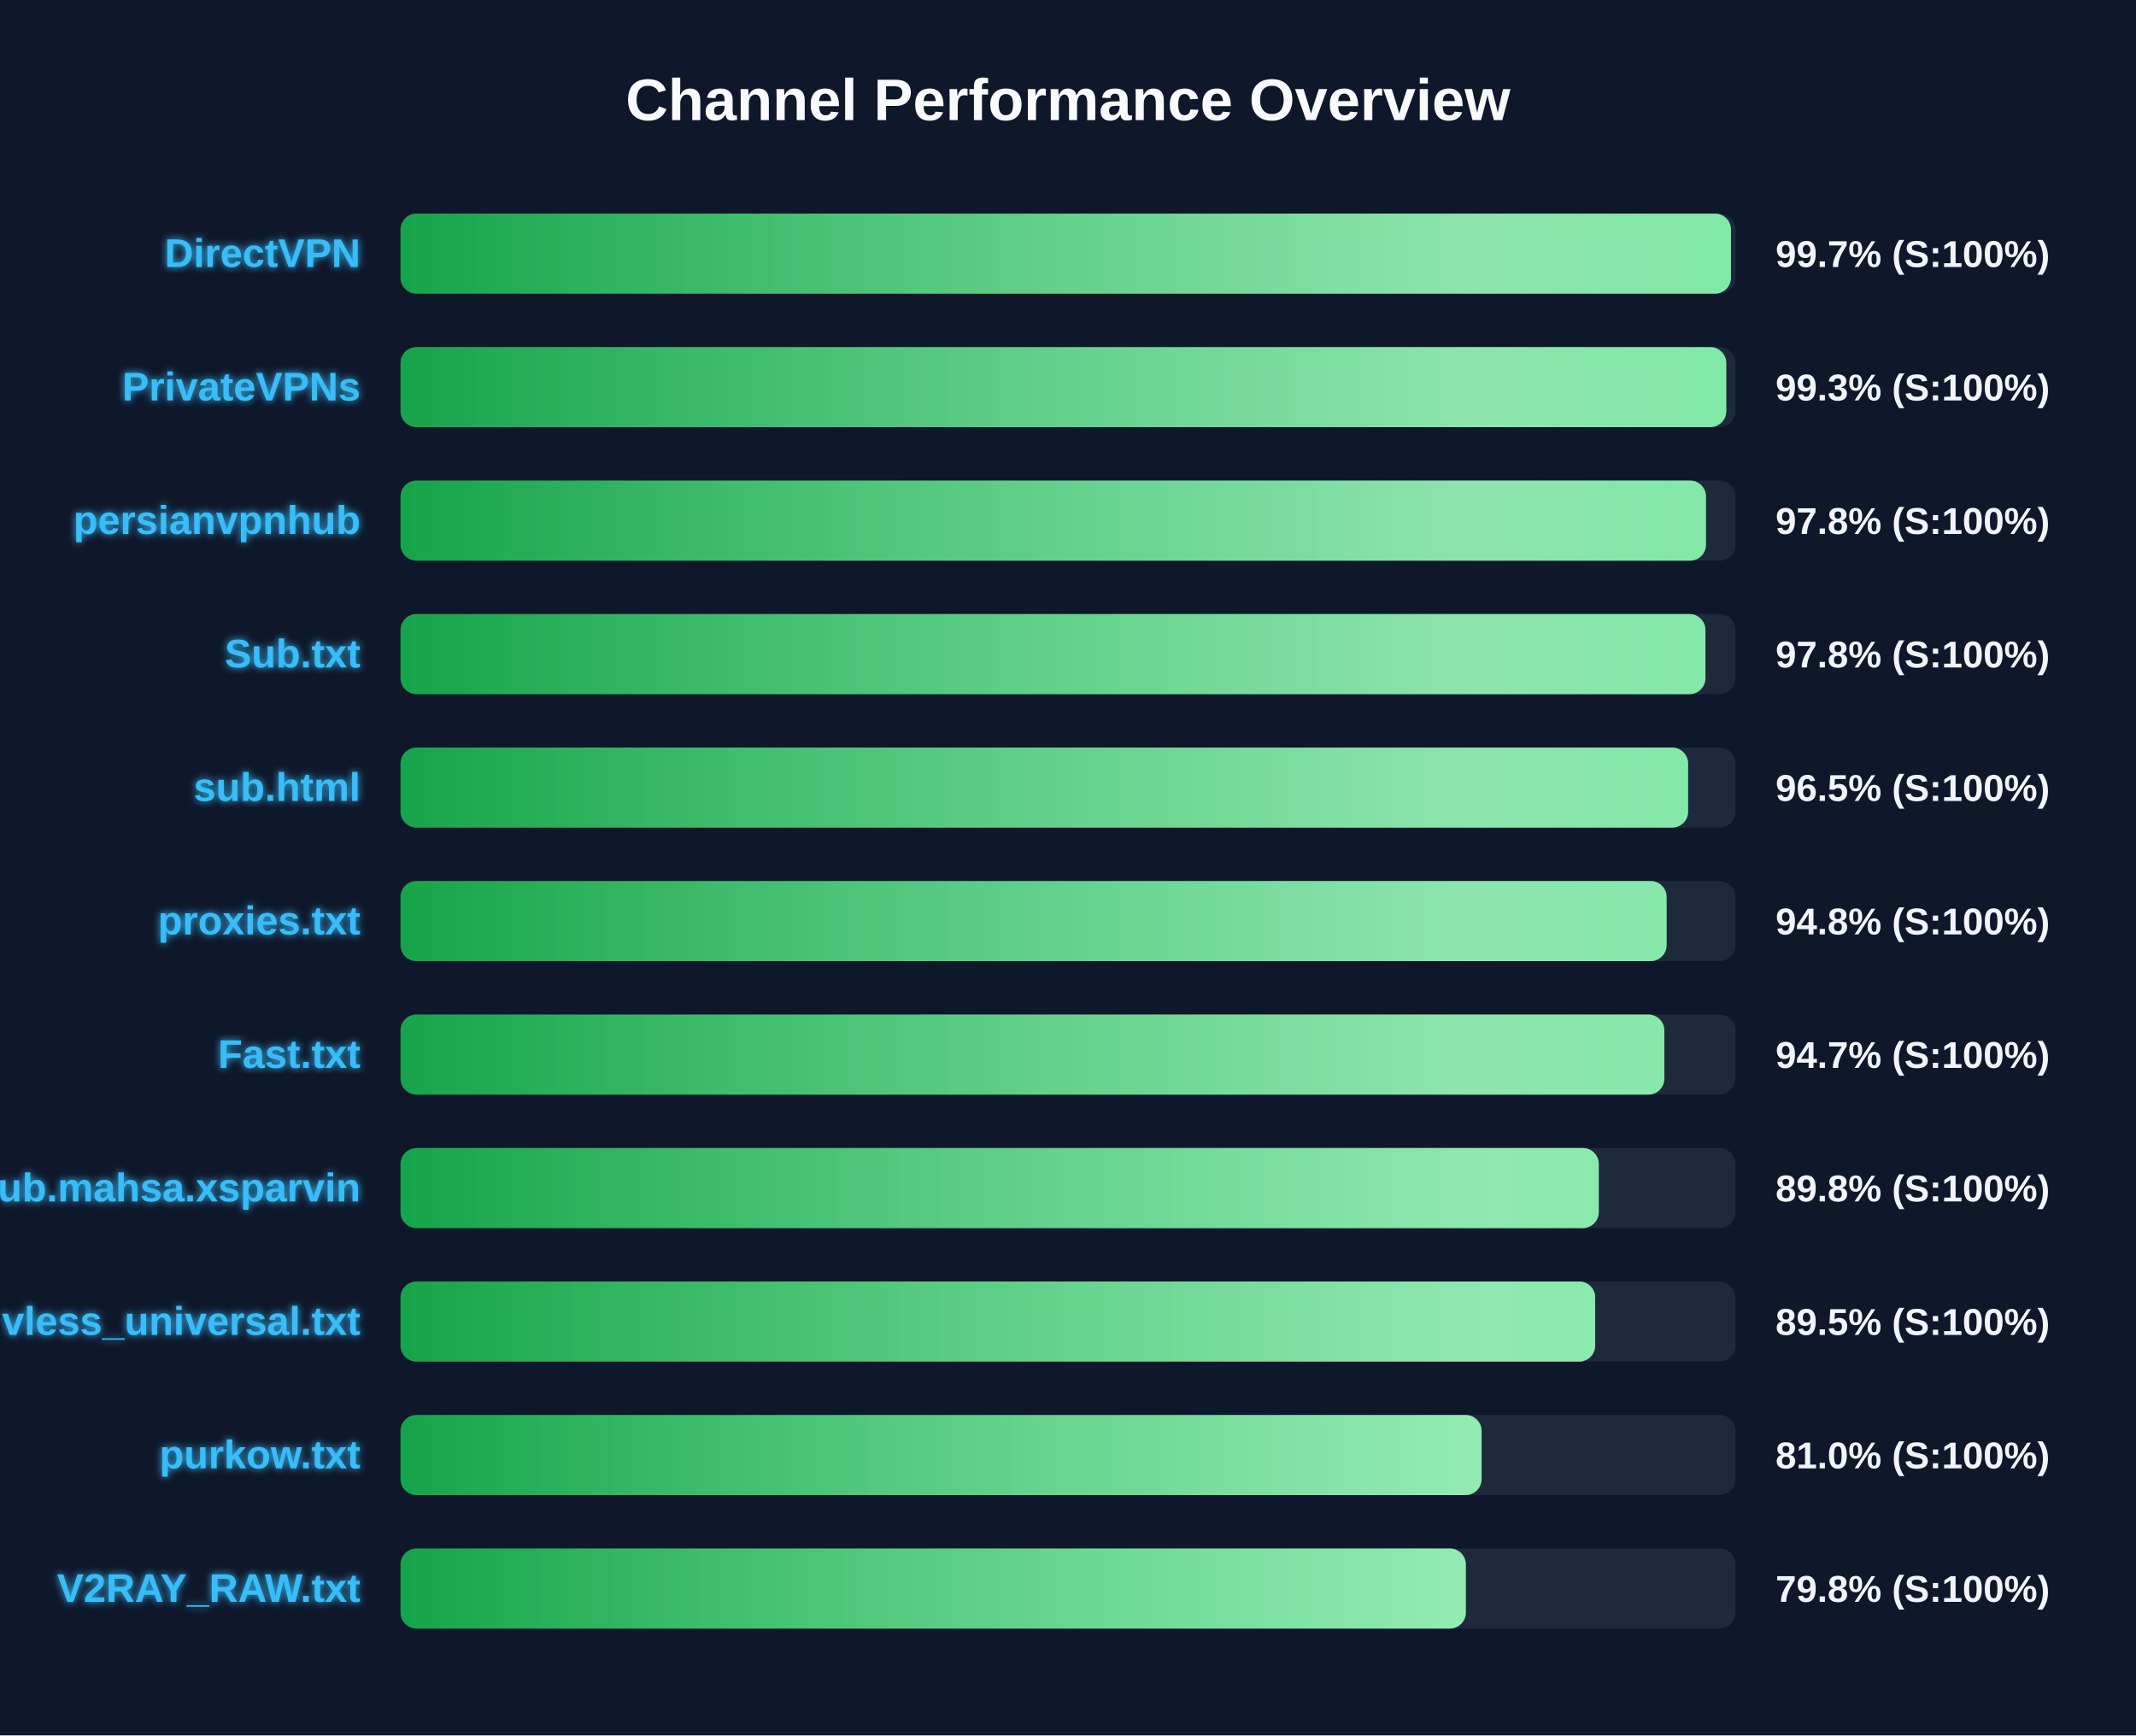
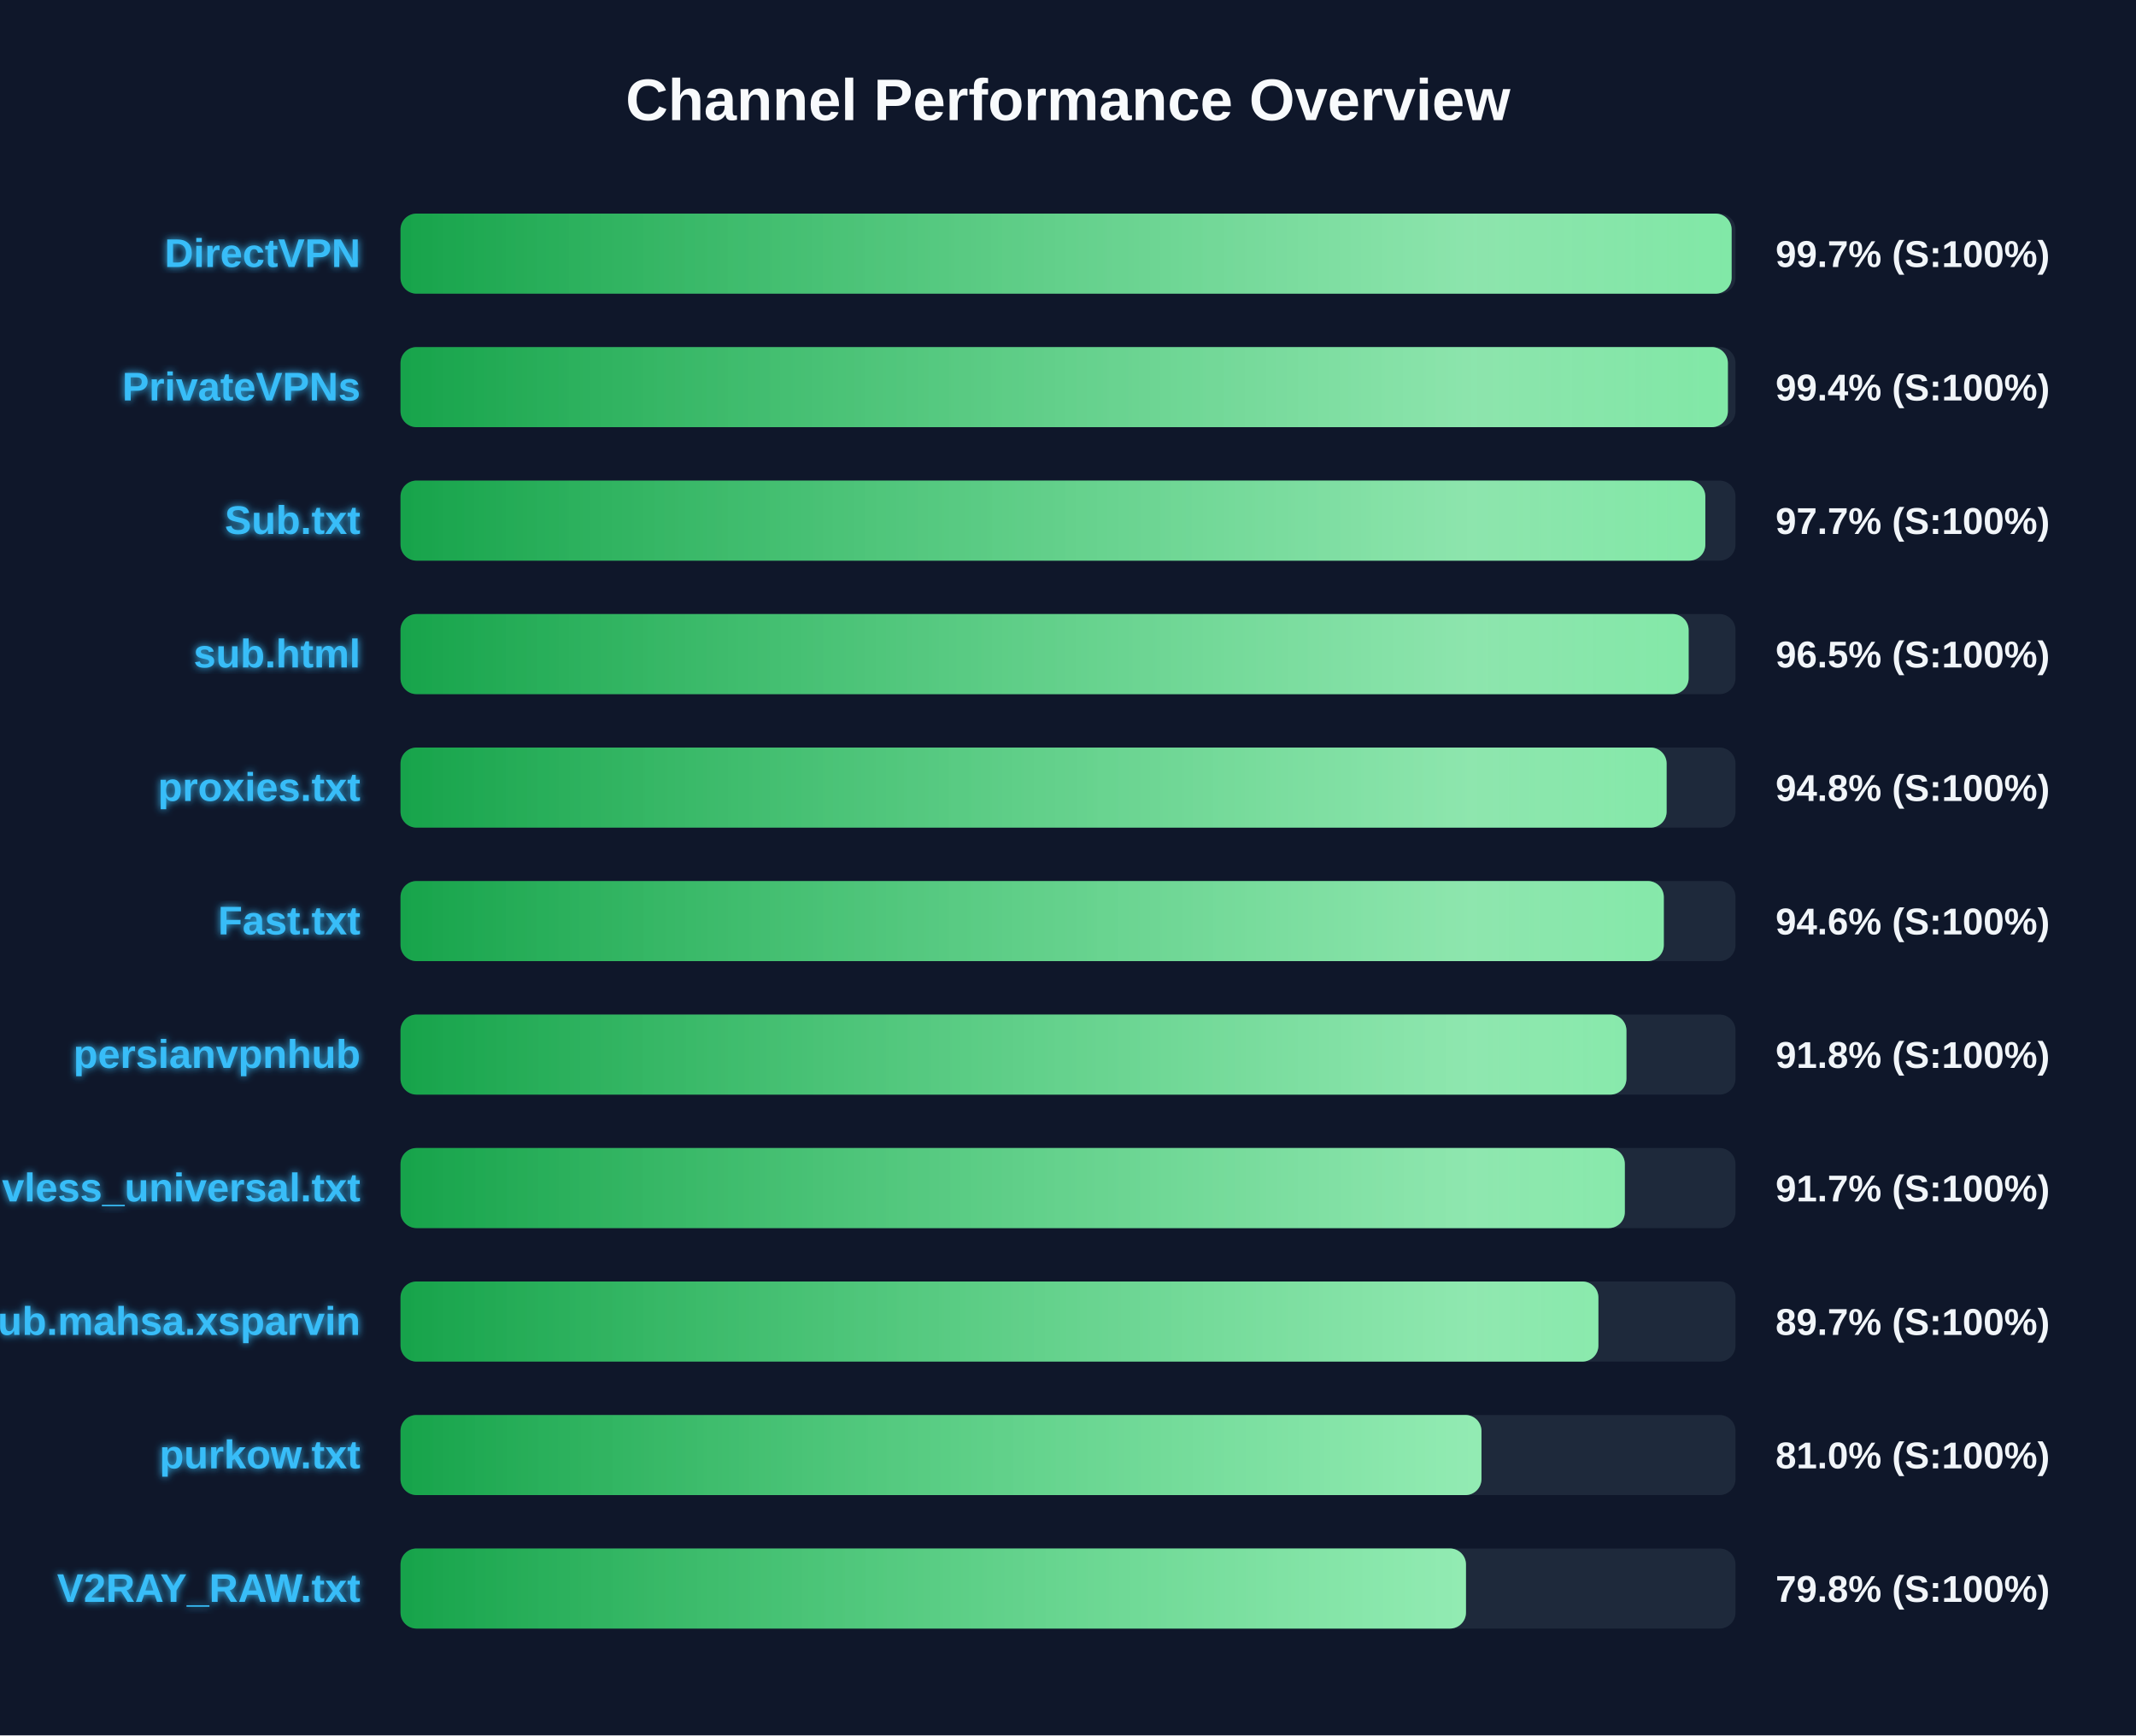
<svg xmlns="http://www.w3.org/2000/svg" width="800" height="650" version="1.1">
  <defs>
    <linearGradient id="grad-green" x1="0%" y1="0%" x2="100%" y2="0%">
      <stop offset="0%" stop-color="#16a34a" />
      <stop offset="100%" stop-color="#4ade80" />
    </linearGradient>
    <linearGradient id="grad-yellow" x1="0%" y1="0%" x2="100%" y2="0%">
      <stop offset="0%" stop-color="#ca8a04" />
      <stop offset="100%" stop-color="#fde047" />
    </linearGradient>
    <linearGradient id="grad-red" x1="0%" y1="0%" x2="100%" y2="0%">
      <stop offset="0%" stop-color="#dc2626" />
      <stop offset="100%" stop-color="#f87171" />
    </linearGradient>
    <linearGradient id="shimmer" x1="0%" y1="0%" x2="100%" y2="0%">
      <stop offset="0%" stop-color="rgba(255,255,255,0)" />
      <stop offset="50%" stop-color="rgba(255,255,255,0.4)" />
      <stop offset="100%" stop-color="rgba(255,255,255,0)" />
    </linearGradient>
    <filter id="glow" x="-20%" y="-20%" width="140%" height="140%">
      <feGaussianBlur stdDeviation="1.5" result="blur" />
      <feComposite in="SourceGraphic" in2="blur" operator="over" />
    </filter>
  </defs>
  <style>
        .bg-rect { fill: #0f172a; }
        .title { font: bold 22px 'Segoe UI', Arial, sans-serif; fill: #f8fafc; }
        .row { font: bold 15px 'Segoe UI', Arial, sans-serif; fill: #38bdf8; filter: url(#glow); }
        .score { font: bold 14px 'Segoe UI', Arial, sans-serif; fill: #f1f5f9; }
        @keyframes shimmer-anim {
            0% { transform: translateX(-100%); }
            100% { transform: translateX(200%); }
        }
        .shimmer-rect {
            animation: shimmer-anim 2.5s infinite linear;
        }
    </style>
  <rect width="100%" height="100%" class="bg-rect" />
  <text x="400" y="45" text-anchor="middle" class="title">Channel Performance Overview</text>
  <rect x="150" y="80" width="500" height="30" fill="#1e293b" rx="6" />
  <clipPath id="clip-0">
-     <rect x="150" y="80" width="498.3" height="30" rx="6" />
+     <rect x="150" y="80" width="498.55" height="30" rx="6" />
  </clipPath>
-   <rect x="150" y="80" width="498.3" height="30" fill="url(#grad-green)" rx="6" />
+   <rect x="150" y="80" width="498.55" height="30" fill="url(#grad-green)" rx="6" />
  <g clip-path="url(#clip-0)">
    <rect x="150" y="80" width="100%" height="30" fill="url(#shimmer)" class="shimmer-rect" />
  </g>
  <text x="135" y="100" text-anchor="end" class="row">DirectVPN</text>
  <text x="665" y="100" text-anchor="start" class="score">99.7% (S:100%)</text>
  <rect x="150" y="130" width="500" height="30" fill="#1e293b" rx="6" />
  <clipPath id="clip-1">
-     <rect x="150" y="130" width="496.55" height="30" rx="6" />
+     <rect x="150" y="130" width="497.15" height="30" rx="6" />
  </clipPath>
-   <rect x="150" y="130" width="496.55" height="30" fill="url(#grad-green)" rx="6" />
+   <rect x="150" y="130" width="497.15" height="30" fill="url(#grad-green)" rx="6" />
  <g clip-path="url(#clip-1)">
    <rect x="150" y="130" width="100%" height="30" fill="url(#shimmer)" class="shimmer-rect" />
  </g>
  <text x="135" y="150" text-anchor="end" class="row">PrivateVPNs</text>
-   <text x="665" y="150" text-anchor="start" class="score">99.3% (S:100%)</text>
+   <text x="665" y="150" text-anchor="start" class="score">99.4% (S:100%)</text>
  <rect x="150" y="180" width="500" height="30" fill="#1e293b" rx="6" />
  <clipPath id="clip-2">
-     <rect x="150" y="180" width="488.95" height="30" rx="6" />
+     <rect x="150" y="180" width="488.7" height="30" rx="6" />
  </clipPath>
-   <rect x="150" y="180" width="488.95" height="30" fill="url(#grad-green)" rx="6" />
+   <rect x="150" y="180" width="488.7" height="30" fill="url(#grad-green)" rx="6" />
  <g clip-path="url(#clip-2)">
    <rect x="150" y="180" width="100%" height="30" fill="url(#shimmer)" class="shimmer-rect" />
  </g>
-   <text x="135" y="200" text-anchor="end" class="row">persianvpnhub</text>
-   <text x="665" y="200" text-anchor="start" class="score">97.8% (S:100%)</text>
+   <text x="135" y="200" text-anchor="end" class="row">Sub.txt</text>
+   <text x="665" y="200" text-anchor="start" class="score">97.7% (S:100%)</text>
  <rect x="150" y="230" width="500" height="30" fill="#1e293b" rx="6" />
  <clipPath id="clip-3">
-     <rect x="150" y="230" width="488.75" height="30" rx="6" />
+     <rect x="150" y="230" width="482.45" height="30" rx="6" />
  </clipPath>
-   <rect x="150" y="230" width="488.75" height="30" fill="url(#grad-green)" rx="6" />
+   <rect x="150" y="230" width="482.45" height="30" fill="url(#grad-green)" rx="6" />
  <g clip-path="url(#clip-3)">
    <rect x="150" y="230" width="100%" height="30" fill="url(#shimmer)" class="shimmer-rect" />
  </g>
-   <text x="135" y="250" text-anchor="end" class="row">Sub.txt</text>
-   <text x="665" y="250" text-anchor="start" class="score">97.8% (S:100%)</text>
+   <text x="135" y="250" text-anchor="end" class="row">sub.html</text>
+   <text x="665" y="250" text-anchor="start" class="score">96.5% (S:100%)</text>
  <rect x="150" y="280" width="500" height="30" fill="#1e293b" rx="6" />
  <clipPath id="clip-4">
-     <rect x="150" y="280" width="482.25" height="30" rx="6" />
+     <rect x="150" y="280" width="474.2" height="30" rx="6" />
  </clipPath>
-   <rect x="150" y="280" width="482.25" height="30" fill="url(#grad-green)" rx="6" />
+   <rect x="150" y="280" width="474.2" height="30" fill="url(#grad-green)" rx="6" />
  <g clip-path="url(#clip-4)">
    <rect x="150" y="280" width="100%" height="30" fill="url(#shimmer)" class="shimmer-rect" />
  </g>
-   <text x="135" y="300" text-anchor="end" class="row">sub.html</text>
-   <text x="665" y="300" text-anchor="start" class="score">96.5% (S:100%)</text>
+   <text x="135" y="300" text-anchor="end" class="row">proxies.txt</text>
+   <text x="665" y="300" text-anchor="start" class="score">94.8% (S:100%)</text>
  <rect x="150" y="330" width="500" height="30" fill="#1e293b" rx="6" />
  <clipPath id="clip-5">
-     <rect x="150" y="330" width="474.2" height="30" rx="6" />
+     <rect x="150" y="330" width="473.15" height="30" rx="6" />
  </clipPath>
-   <rect x="150" y="330" width="474.2" height="30" fill="url(#grad-green)" rx="6" />
+   <rect x="150" y="330" width="473.15" height="30" fill="url(#grad-green)" rx="6" />
  <g clip-path="url(#clip-5)">
    <rect x="150" y="330" width="100%" height="30" fill="url(#shimmer)" class="shimmer-rect" />
  </g>
-   <text x="135" y="350" text-anchor="end" class="row">proxies.txt</text>
-   <text x="665" y="350" text-anchor="start" class="score">94.8% (S:100%)</text>
+   <text x="135" y="350" text-anchor="end" class="row">Fast.txt</text>
+   <text x="665" y="350" text-anchor="start" class="score">94.6% (S:100%)</text>
  <rect x="150" y="380" width="500" height="30" fill="#1e293b" rx="6" />
  <clipPath id="clip-6">
-     <rect x="150" y="380" width="473.35" height="30" rx="6" />
+     <rect x="150" y="380" width="459.15" height="30" rx="6" />
  </clipPath>
-   <rect x="150" y="380" width="473.35" height="30" fill="url(#grad-green)" rx="6" />
+   <rect x="150" y="380" width="459.15" height="30" fill="url(#grad-green)" rx="6" />
  <g clip-path="url(#clip-6)">
    <rect x="150" y="380" width="100%" height="30" fill="url(#shimmer)" class="shimmer-rect" />
  </g>
-   <text x="135" y="400" text-anchor="end" class="row">Fast.txt</text>
-   <text x="665" y="400" text-anchor="start" class="score">94.7% (S:100%)</text>
+   <text x="135" y="400" text-anchor="end" class="row">persianvpnhub</text>
+   <text x="665" y="400" text-anchor="start" class="score">91.8% (S:100%)</text>
  <rect x="150" y="430" width="500" height="30" fill="#1e293b" rx="6" />
  <clipPath id="clip-7">
-     <rect x="150" y="430" width="448.8" height="30" rx="6" />
+     <rect x="150" y="430" width="458.55" height="30" rx="6" />
  </clipPath>
-   <rect x="150" y="430" width="448.8" height="30" fill="url(#grad-green)" rx="6" />
+   <rect x="150" y="430" width="458.55" height="30" fill="url(#grad-green)" rx="6" />
  <g clip-path="url(#clip-7)">
    <rect x="150" y="430" width="100%" height="30" fill="url(#shimmer)" class="shimmer-rect" />
  </g>
-   <text x="135" y="450" text-anchor="end" class="row">Sub.mahsa.xsparvin</text>
-   <text x="665" y="450" text-anchor="start" class="score">89.8% (S:100%)</text>
+   <text x="135" y="450" text-anchor="end" class="row">vless_universal.txt</text>
+   <text x="665" y="450" text-anchor="start" class="score">91.7% (S:100%)</text>
  <rect x="150" y="480" width="500" height="30" fill="#1e293b" rx="6" />
  <clipPath id="clip-8">
-     <rect x="150" y="480" width="447.45" height="30" rx="6" />
+     <rect x="150" y="480" width="448.65" height="30" rx="6" />
  </clipPath>
-   <rect x="150" y="480" width="447.45" height="30" fill="url(#grad-green)" rx="6" />
+   <rect x="150" y="480" width="448.65" height="30" fill="url(#grad-green)" rx="6" />
  <g clip-path="url(#clip-8)">
    <rect x="150" y="480" width="100%" height="30" fill="url(#shimmer)" class="shimmer-rect" />
  </g>
-   <text x="135" y="500" text-anchor="end" class="row">vless_universal.txt</text>
-   <text x="665" y="500" text-anchor="start" class="score">89.5% (S:100%)</text>
+   <text x="135" y="500" text-anchor="end" class="row">Sub.mahsa.xsparvin</text>
+   <text x="665" y="500" text-anchor="start" class="score">89.7% (S:100%)</text>
  <rect x="150" y="530" width="500" height="30" fill="#1e293b" rx="6" />
  <clipPath id="clip-9">
-     <rect x="150" y="530" width="404.9" height="30" rx="6" />
+     <rect x="150" y="530" width="404.85" height="30" rx="6" />
  </clipPath>
-   <rect x="150" y="530" width="404.9" height="30" fill="url(#grad-green)" rx="6" />
+   <rect x="150" y="530" width="404.85" height="30" fill="url(#grad-green)" rx="6" />
  <g clip-path="url(#clip-9)">
    <rect x="150" y="530" width="100%" height="30" fill="url(#shimmer)" class="shimmer-rect" />
  </g>
  <text x="135" y="550" text-anchor="end" class="row">purkow.txt</text>
  <text x="665" y="550" text-anchor="start" class="score">81.0% (S:100%)</text>
  <rect x="150" y="580" width="500" height="30" fill="#1e293b" rx="6" />
  <clipPath id="clip-10">
-     <rect x="150" y="580" width="399.0" height="30" rx="6" />
+     <rect x="150" y="580" width="399.05" height="30" rx="6" />
  </clipPath>
-   <rect x="150" y="580" width="399.0" height="30" fill="url(#grad-green)" rx="6" />
+   <rect x="150" y="580" width="399.05" height="30" fill="url(#grad-green)" rx="6" />
  <g clip-path="url(#clip-10)">
    <rect x="150" y="580" width="100%" height="30" fill="url(#shimmer)" class="shimmer-rect" />
  </g>
  <text x="135" y="600" text-anchor="end" class="row">V2RAY_RAW.txt</text>
  <text x="665" y="600" text-anchor="start" class="score">79.8% (S:100%)</text>
</svg>
